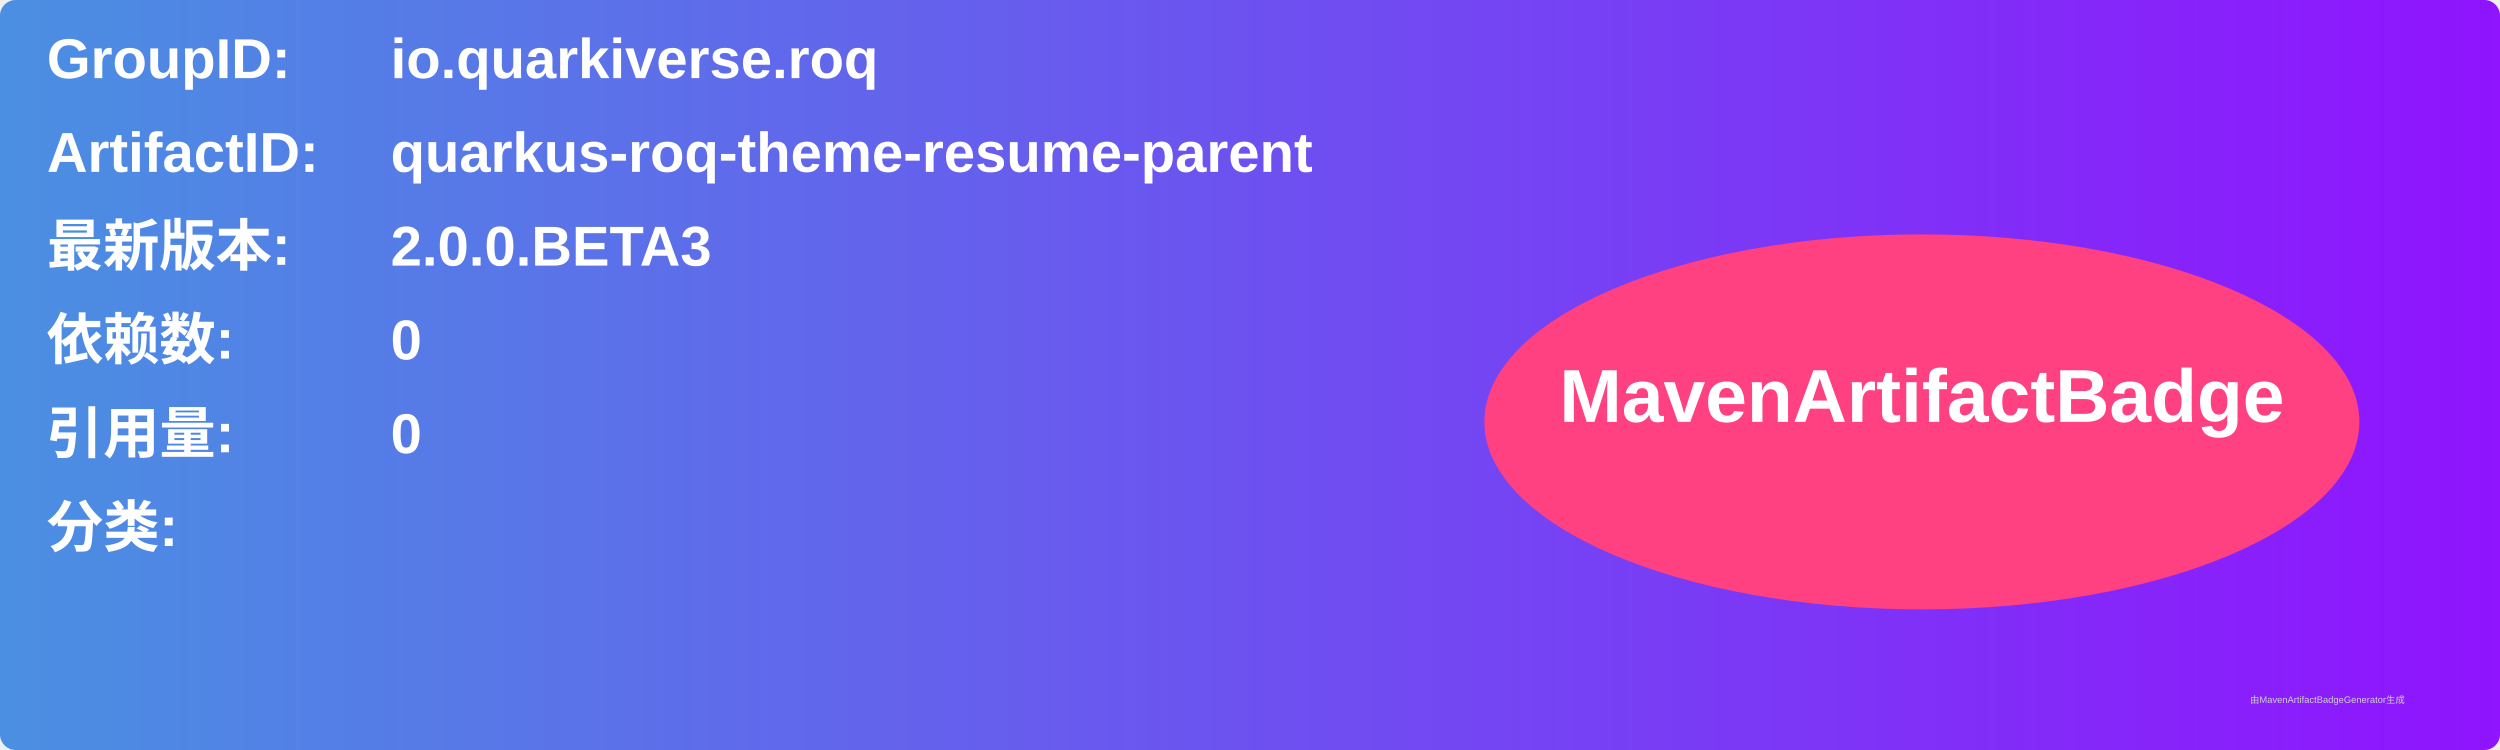
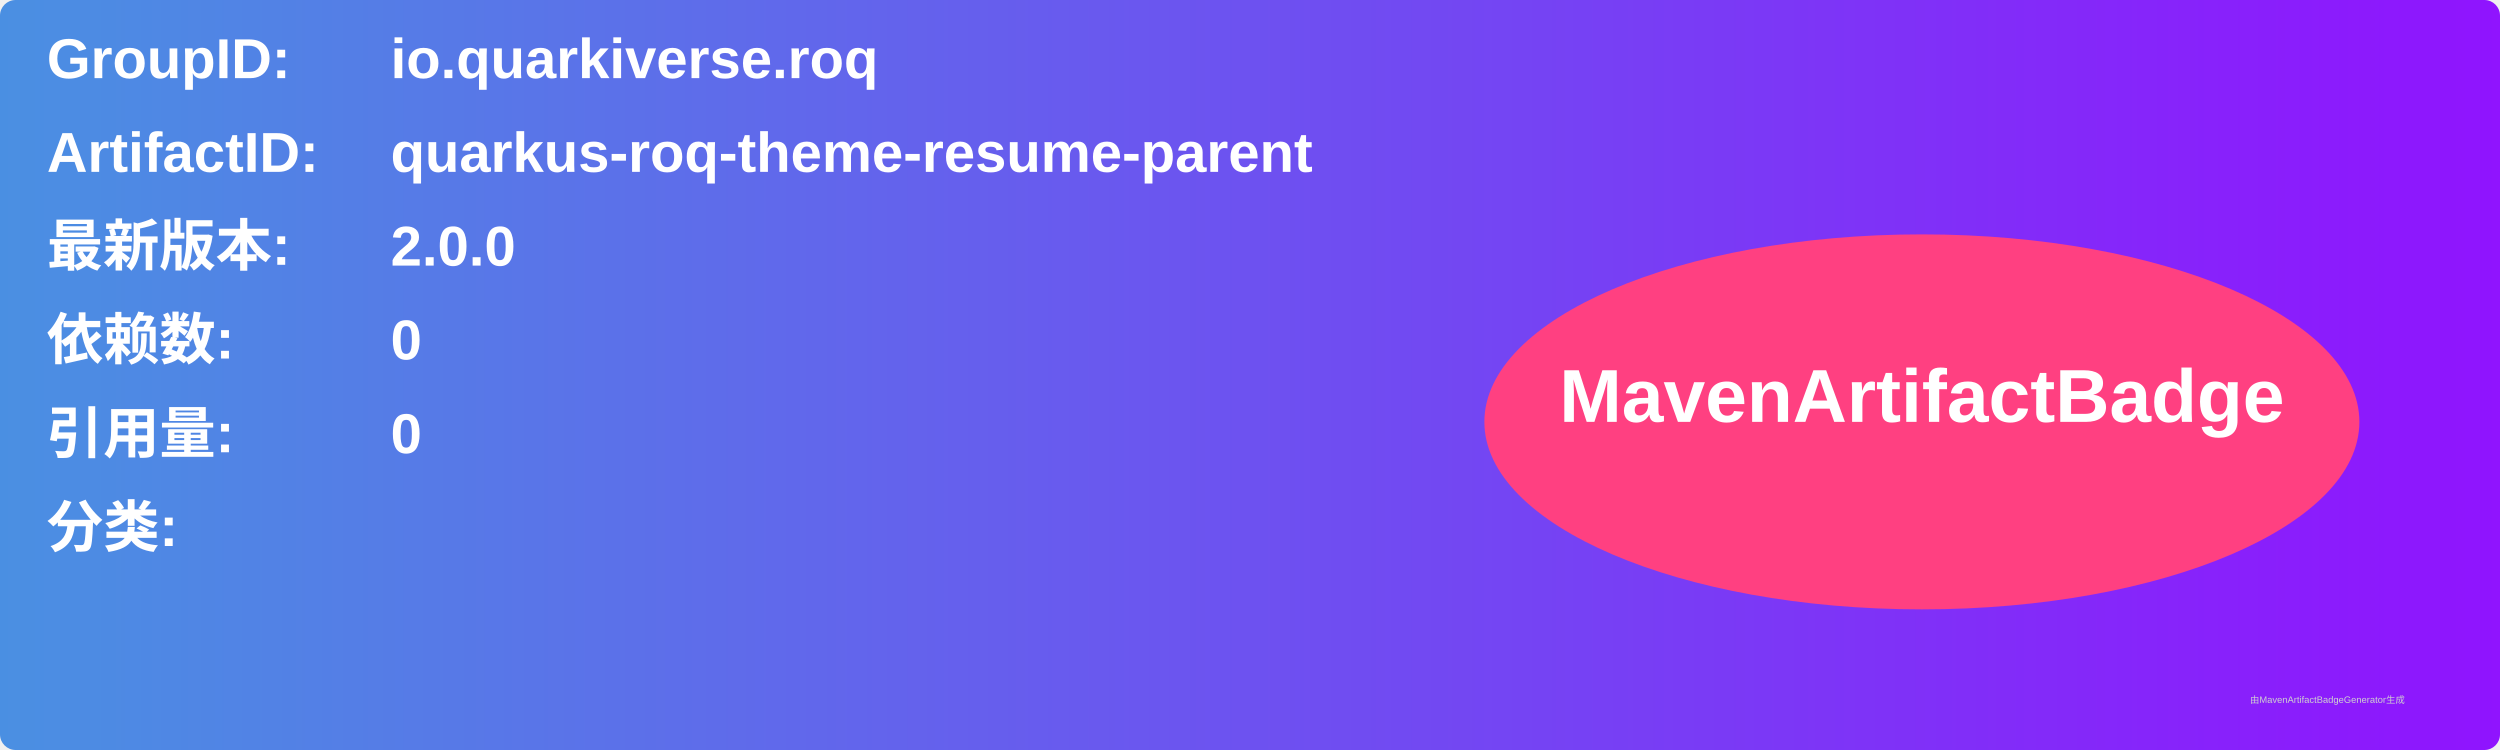
<svg xmlns="http://www.w3.org/2000/svg" width="800" height="240" viewBox="0 0 800 240">
  <linearGradient id="grad" x1="0%" y1="0%" x2="100%" y2="0%">
    <stop offset="0%" stop-color="#4a90e2" />
    <stop offset="100%" stop-color="#9013fe" />
  </linearGradient>
  <rect width="100%" height="100%" rx="5" ry="5" fill="url(#grad)" />
  <g transform="translate(15, 15)">
    <text x="0" y="10" font-family="Arial" font-size="18" fill="white" font-weight="bold" width="260">GroupID:</text>
    <text x="110" y="10" font-family="Arial" font-size="18" fill="white" font-weight="bold" width="460">io.quarkiverse.roq</text>
    <text x="0" y="40" font-family="Arial" font-size="18" fill="white" font-weight="bold" width="260">ArtifactID:</text>
    <text x="110" y="40" font-family="Arial" font-size="18" fill="white" font-weight="bold" width="460">quarkus-roq-theme-resume-parent</text>
    <text x="0" y="70" font-family="Arial" font-size="18" fill="white" font-weight="bold">最新版本:</text>
    <text x="110" y="70" font-family="Arial" font-size="18" fill="white" font-weight="bold">
-       <tspan font-weight="bold">2.0.0.BETA3</tspan>
+       <tspan font-weight="bold">2.0.0</tspan>
    </text>
    <text x="0" y="100" font-family="Arial" font-size="18" fill="white" font-weight="bold">依赖数: </text>
    <text x="110" y="100" font-family="Arial" font-size="18" fill="white">
      <tspan font-weight="bold">0</tspan>
    </text>
    <text x="0" y="130" font-family="Arial" font-size="18" fill="white" font-weight="bold">引用量: </text>
    <text x="110" y="130" font-family="Arial" font-size="18" fill="white">
      <tspan font-weight="bold">0</tspan>
    </text>
    <text x="0" y="160" font-family="Arial" font-size="18" fill="white" font-weight="bold">分类:</text>
    <text x="10" y="190" font-family="Arial" font-size="10" fill="white">
      <tspan font-weight="bold" />
    </text>
    <ellipse cx="600" cy="120" rx="140" ry="60" fill="#ff4081" />
    <text x="600" y="120" text-anchor="middle" font-family="Arial" font-size="24" fill="white" font-weight="bold">MavenArtifactBadge</text>
  </g>
  <text x="720" y="225" font-family="Arial" font-size="3" fill="#d0d0d0">由MavenArtifactBadgeGenerator生成</text>
</svg>
